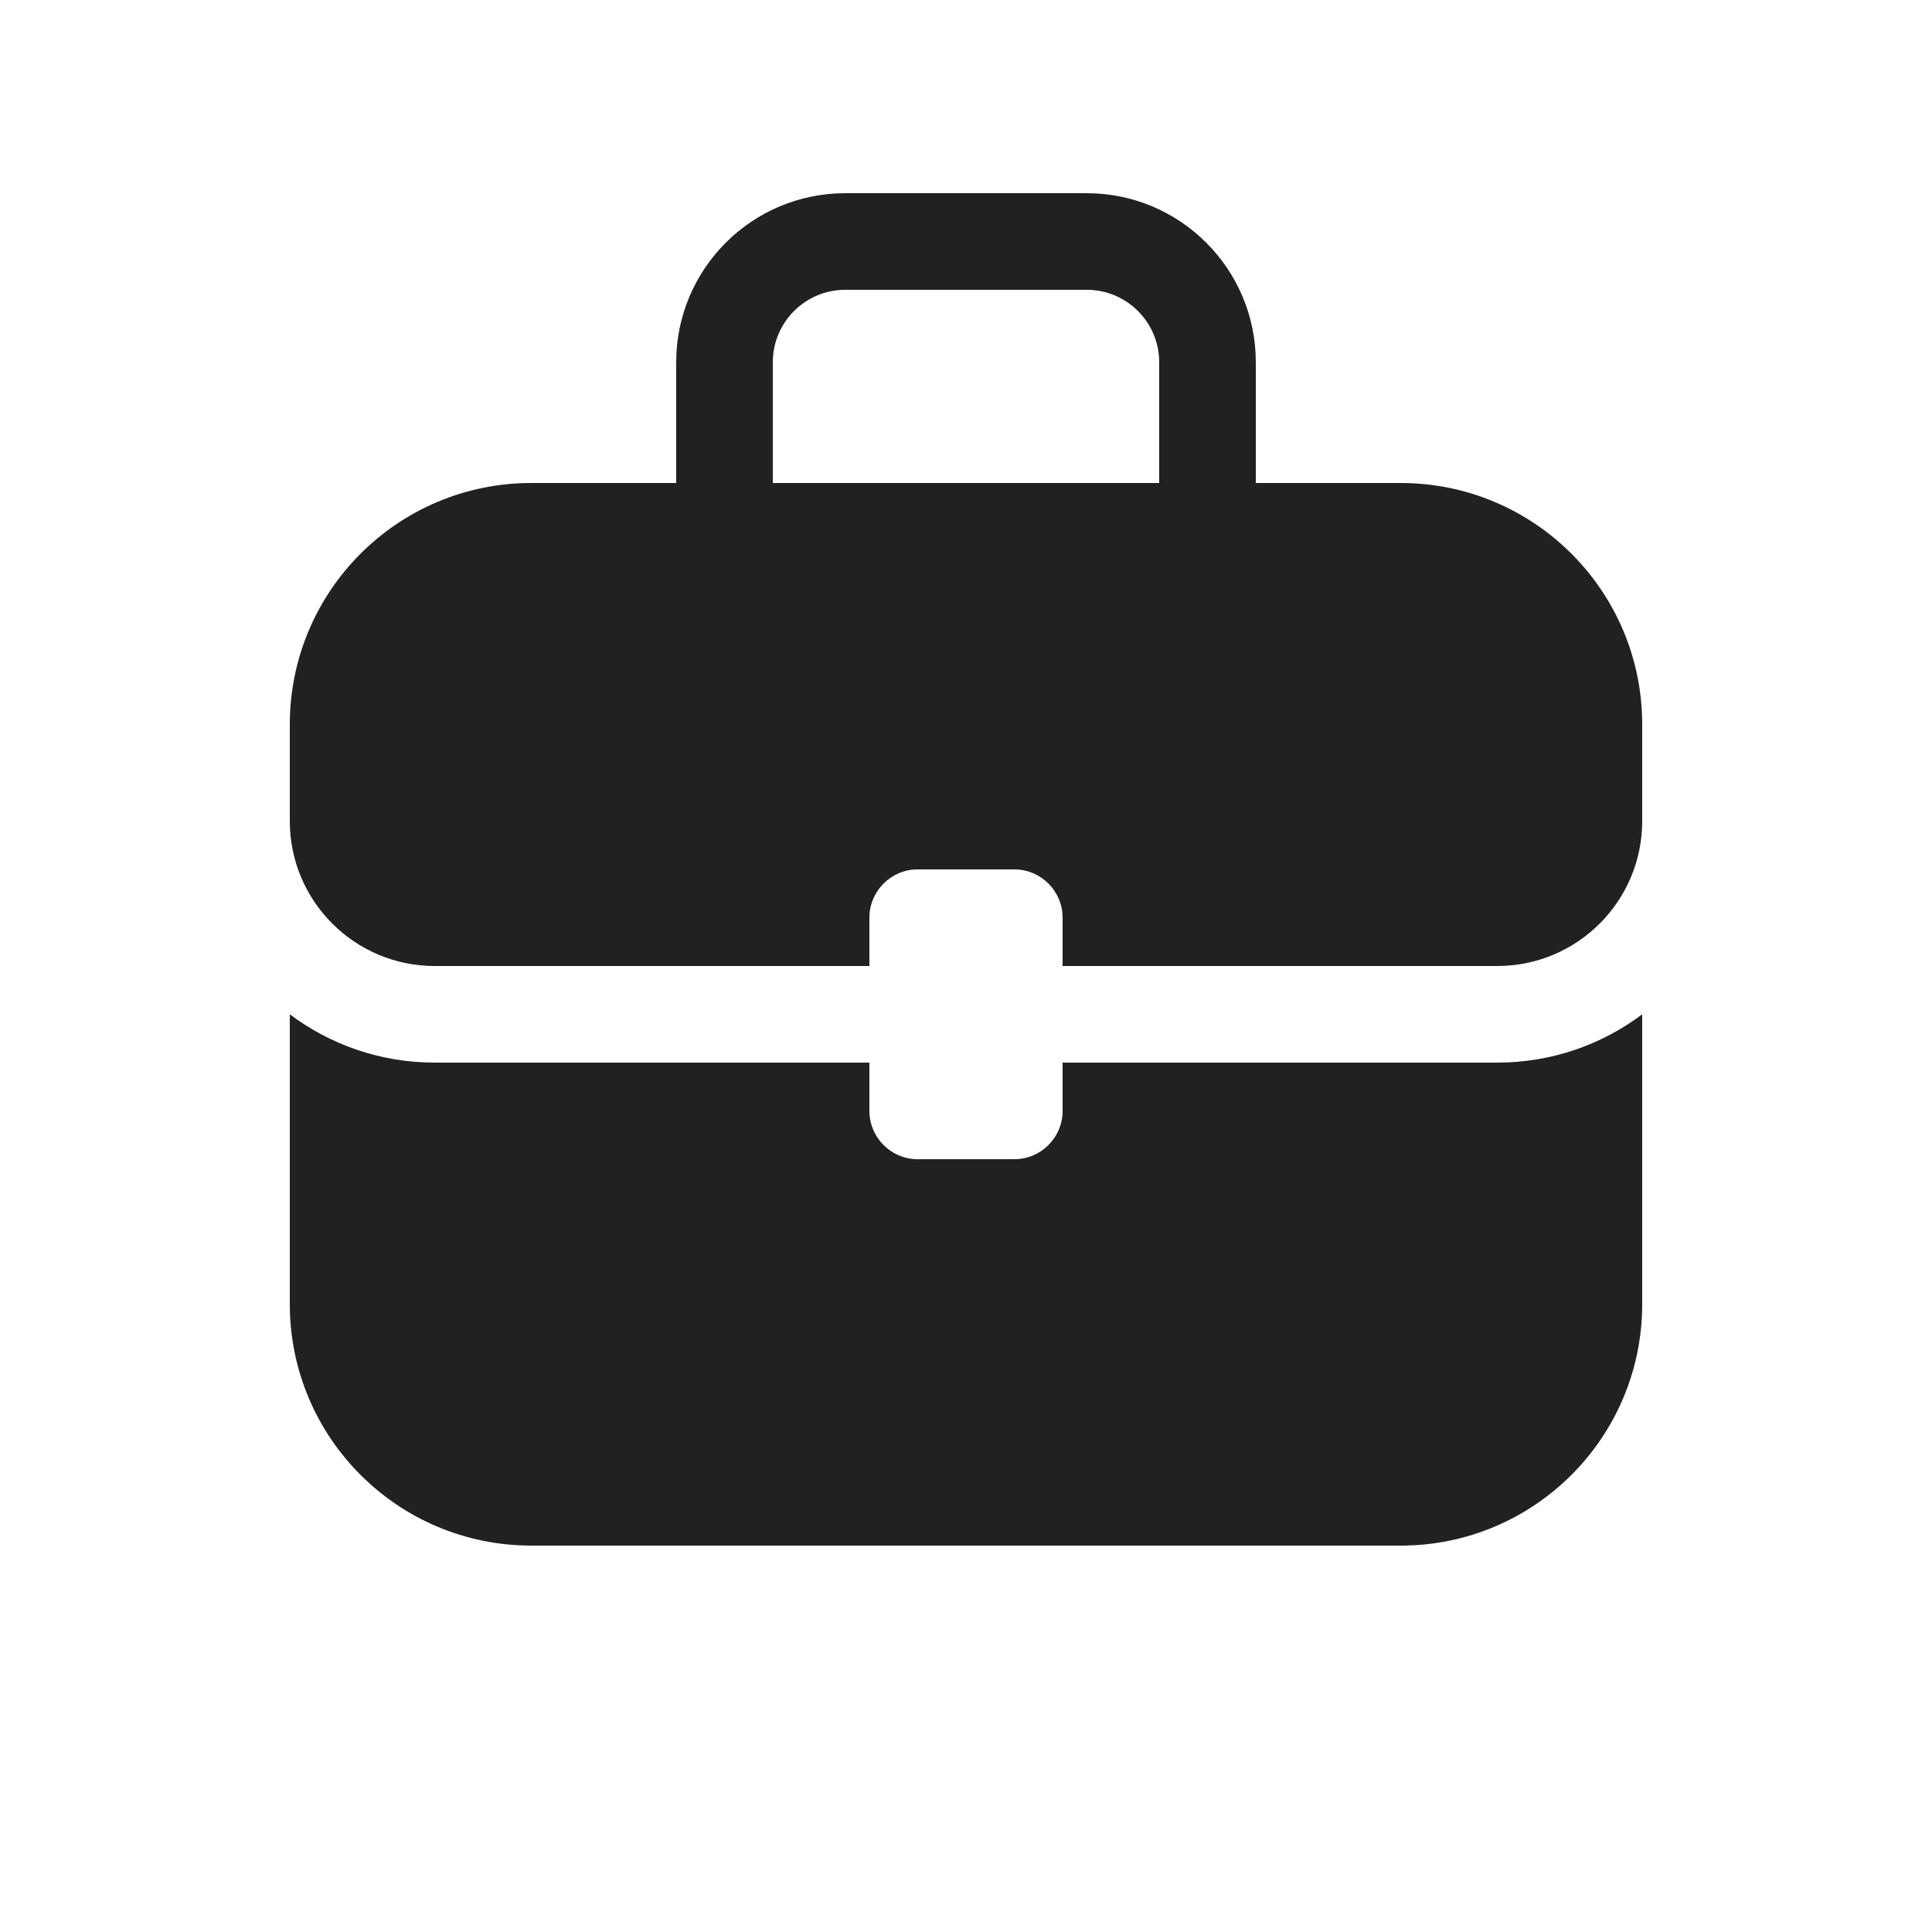
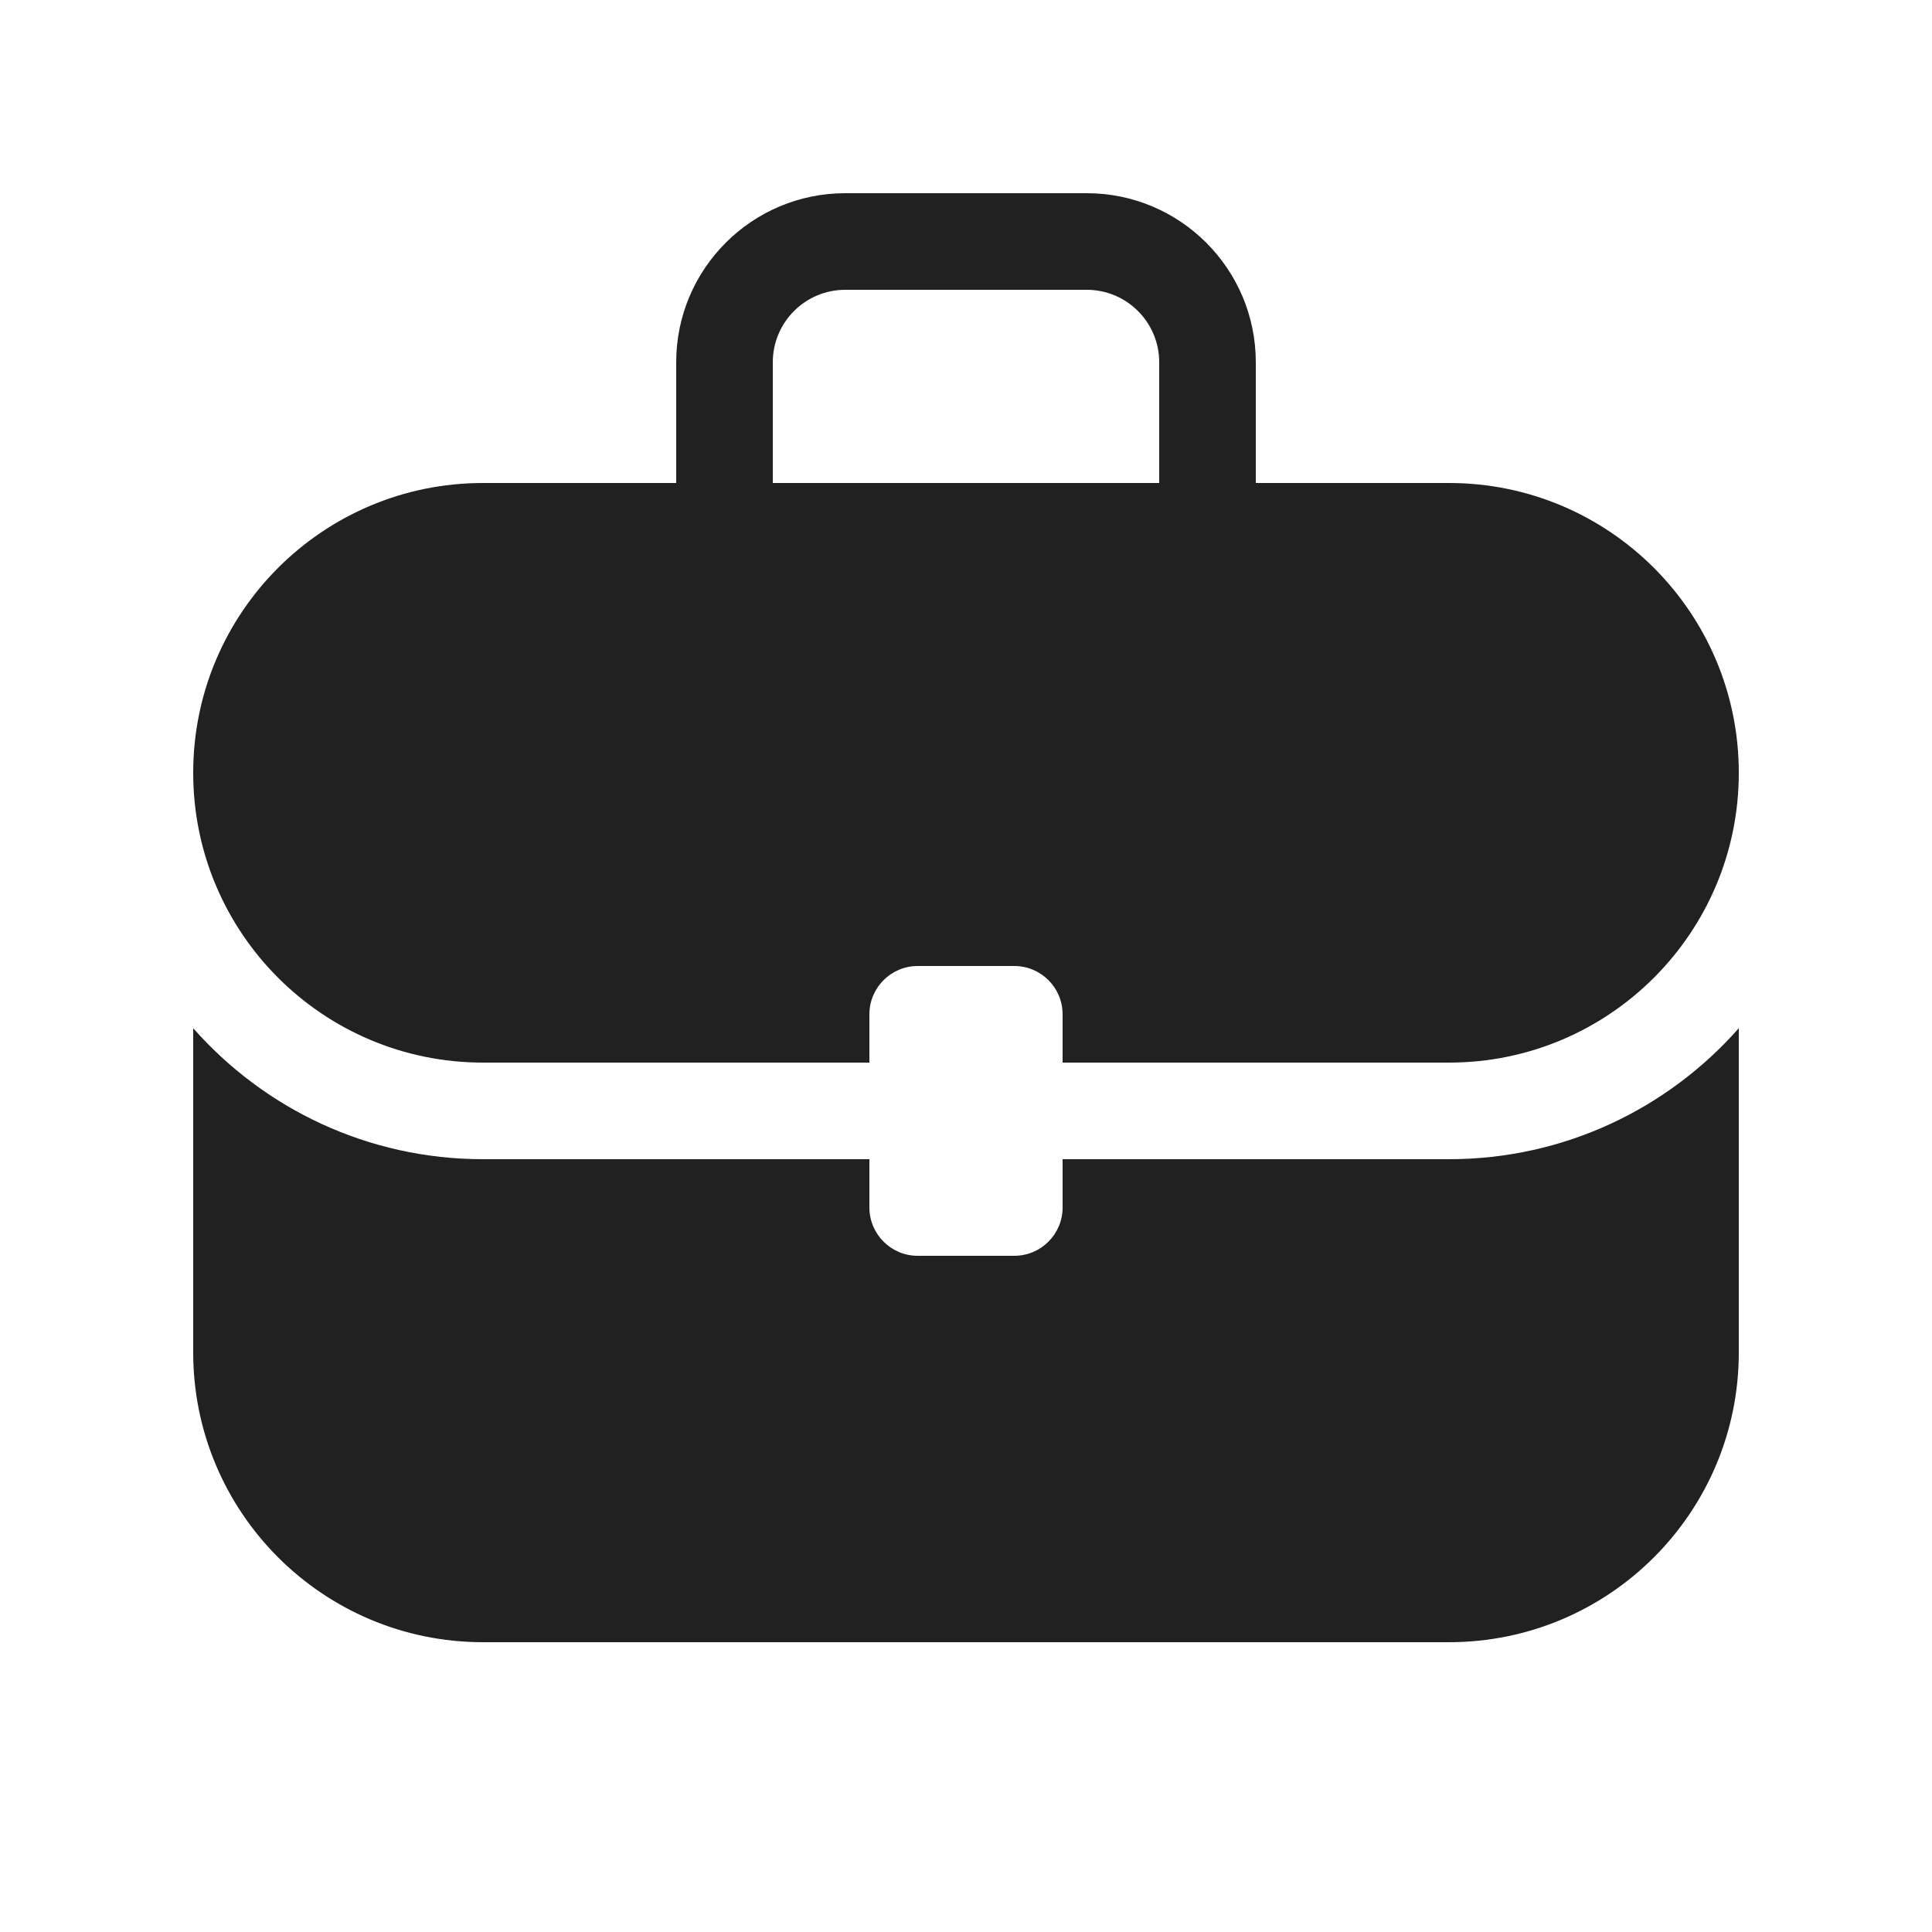
<svg xmlns="http://www.w3.org/2000/svg" width="20" height="20" viewBox="0 0 20 20" fill="none">
-   <path d="M7 5V3.75C7 2.784 7.784 2 8.75 2H11.25C12.216 2 13 2.784 13 3.75V5H14.5C15.881 5 17 6.119 17 7.5V8.5C17 9.328 16.328 10 15.5 10H11V9.5C11 9.224 10.776 9 10.5 9H9.5C9.224 9 9 9.224 9 9.5V10H4.5C3.672 10 3 9.328 3 8.5V7.5C3 6.119 4.119 5 5.5 5H7ZM8 5H12V3.75C12 3.336 11.664 3 11.25 3H8.75C8.336 3 8 3.336 8 3.75V5ZM3 10.5V13.5C3 14.881 4.119 16 5.5 16H14.5C15.881 16 17 14.881 17 13.5V10.5C16.582 10.814 16.063 11 15.5 11H11V11.5C11 11.776 10.776 12 10.5 12H9.5C9.224 12 9 11.776 9 11.5V11H4.5C3.937 11 3.418 10.814 3 10.5Z" fill="#212121" />
+   <path d="M18 14C18 15.657 16.657 17 15 17H5C3.343 17 2 15.657 2 14V10.644C2.733 11.475 3.805 12 5 12H9V12.5C9 12.776 9.224 13 9.5 13H10.5C10.776 13 11 12.776 11 12.5V12H15C16.195 12 17.267 11.475 18 10.644V14ZM11.25 2C12.216 2 13 2.784 13 3.75V5H15C16.657 5 18 6.343 18 8C18 9.657 16.657 11 15 11H11V10.5C11 10.224 10.776 10 10.5 10H9.5C9.224 10 9 10.224 9 10.5V11H5C3.343 11 2 9.657 2 8C2 6.343 3.343 5 5 5H7V3.75C7 2.784 7.784 2 8.75 2H11.25ZM8.75 3C8.336 3 8 3.336 8 3.75V5H12V3.75C12 3.336 11.664 3 11.25 3H8.75Z" fill="#212121" />
</svg>
